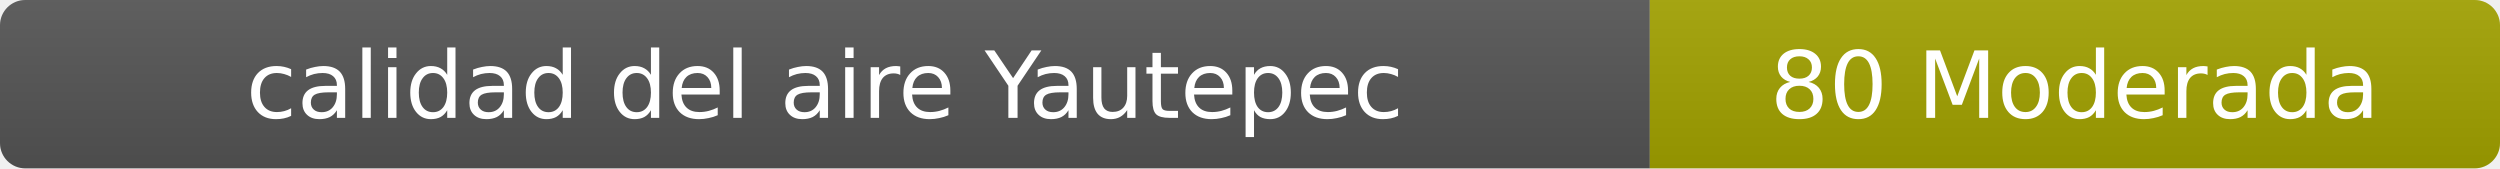
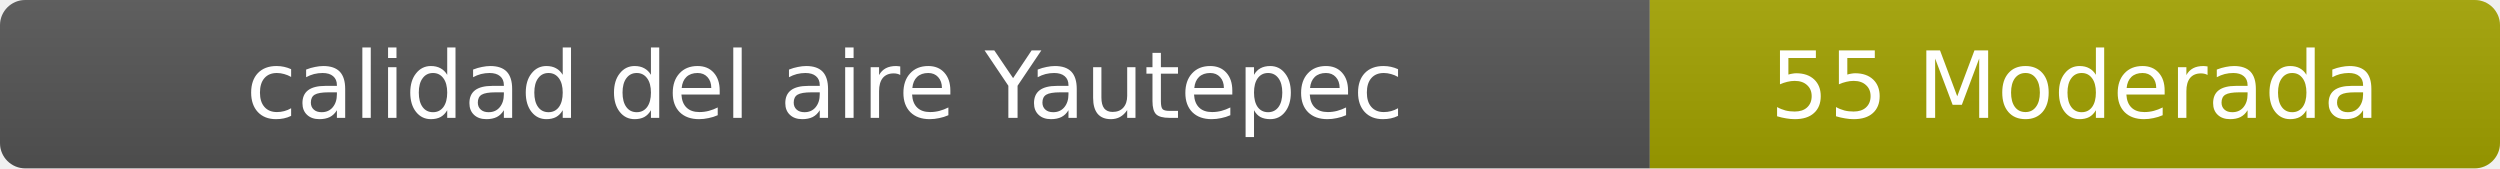
- <svg xmlns="http://www.w3.org/2000/svg" width="297" height="20" role="img" aria-label="calidad del aire: 80 Moderada">
+ <svg xmlns="http://www.w3.org/2000/svg" width="297" height="20" role="img" aria-label="calidad del aire: 55 Moderada">
  <linearGradient id="s" x2="0" y2="100%">
    <stop offset="0" stop-color="#bbb" stop-opacity=".1" />
    <stop offset="1" stop-opacity=".1" />
  </linearGradient>
  <clipPath id="r">
    <rect width="297" height="20" rx="3" fill="#fff" />
  </clipPath>
  <g clip-path="url(#r)">
    <rect width="196" height="20" fill="#555" />
    <rect x="196" width="101" height="20" fill="#a3a300" />
    <rect width="297" height="20" fill="url(#s)" />
  </g>
  <g fill="#fff" text-anchor="middle" font-family="Verdana,Geneva,DejaVu Sans,sans-serif" font-size="11">
    <text x="98" y="14">calidad del aire Yautepec</text>
-     <text x="246.5" y="14">80 Moderada</text>
+     <text x="246.5" y="14">55 Moderada</text>
  </g>
</svg>
